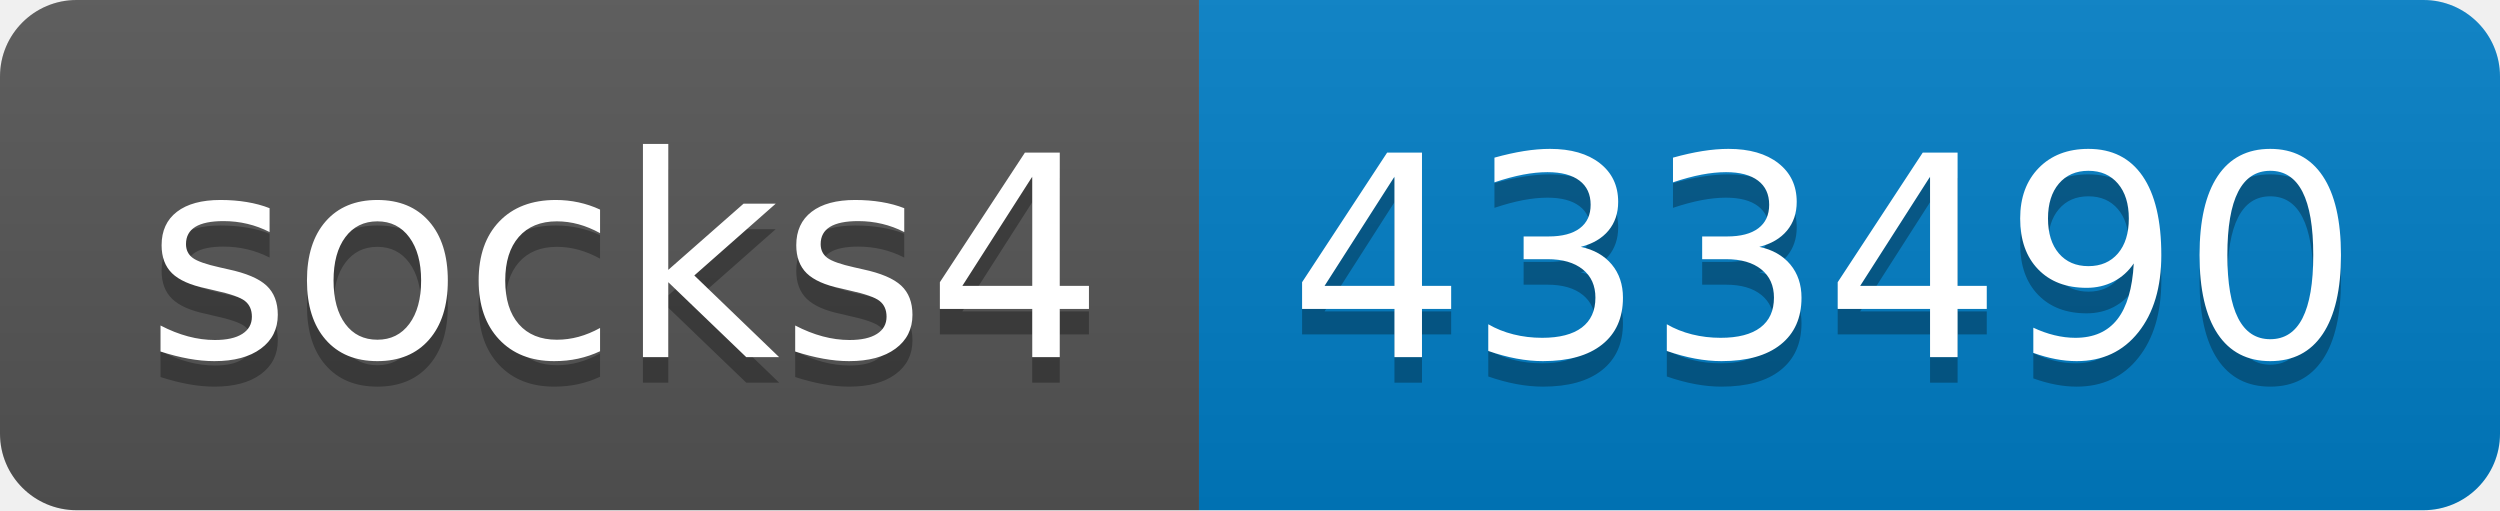
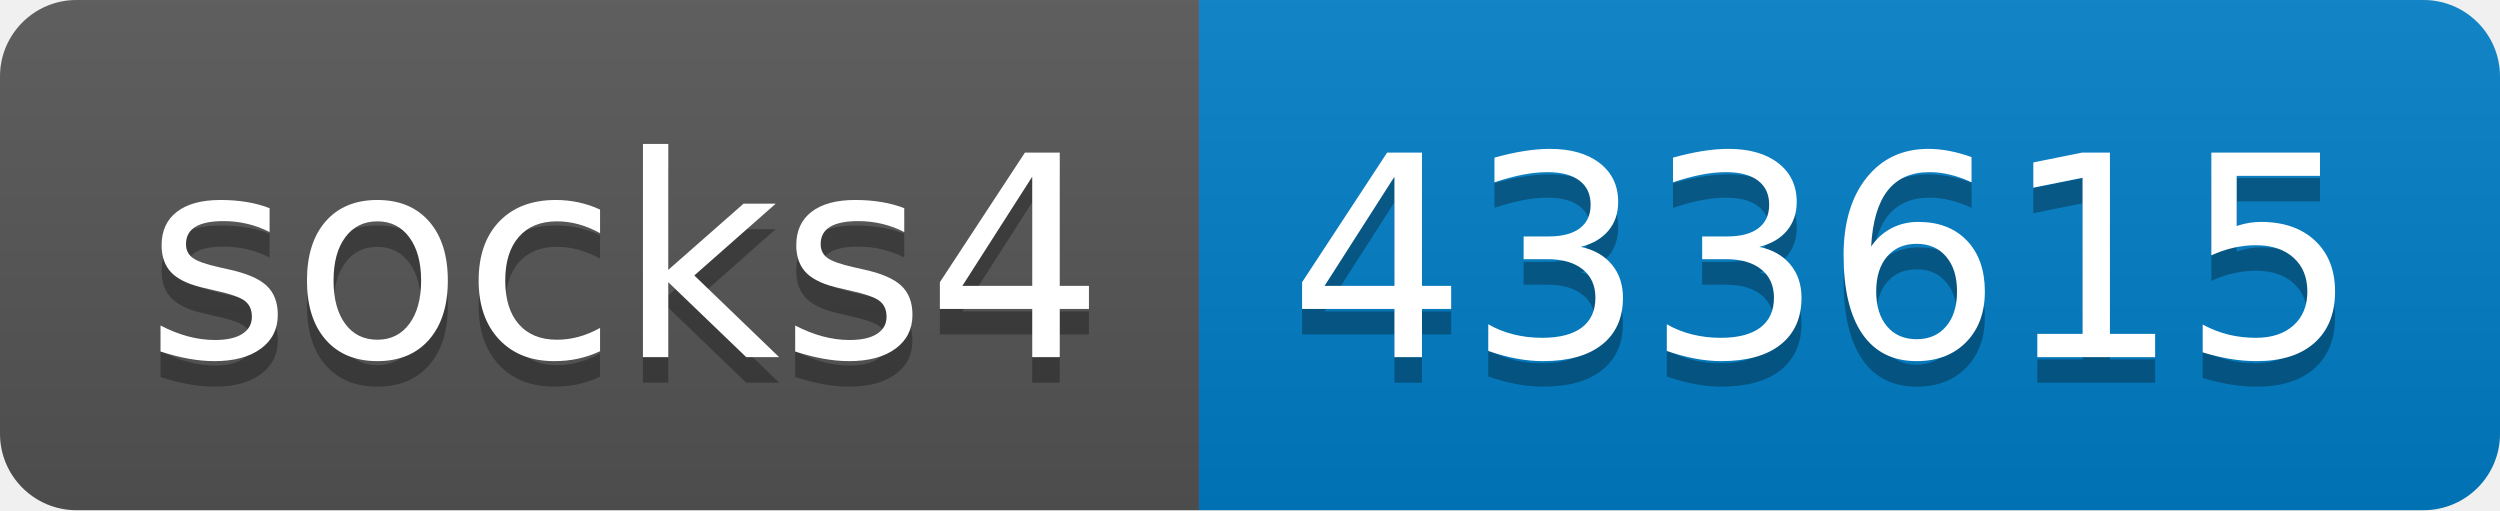
- <svg xmlns="http://www.w3.org/2000/svg" width="98" height="20" role="img" aria-label="socks4: 433490">
+ <svg xmlns="http://www.w3.org/2000/svg" width="98" height="20" role="img" aria-label="socks4: 433615">
  <linearGradient id="s" x2="0" y2="100%">
    <stop offset="0" stop-color="#bbb" stop-opacity=".1" />
    <stop offset="1" stop-opacity=".1" />
  </linearGradient>
  <clipPath id="r">
    <rect width="98" height="20" rx="3" fill="#fff" />
  </clipPath>
  <g clip-path="url(#r)">
    <rect width="47" height="20" fill="#555" />
    <rect x="47" width="51" height="20" fill="#007ec6" />
    <rect width="98" height="20" fill="url(#s)" />
  </g>
  <g fill="#fff" text-anchor="middle" font-family="Verdana,Geneva,DejaVu Sans,sans-serif" text-rendering="geometricPrecision" font-size="110">
    <text aria-hidden="true" x="245" y="150" fill="#010101" fill-opacity=".3" transform="scale(.1)" textLength="370">socks4</text>
    <text x="245" y="140" transform="scale(.1)" fill="#fff" textLength="370">socks4</text>
-     <text aria-hidden="true" x="715" y="150" fill="#010101" fill-opacity=".3" transform="scale(.1)" textLength="410">433490</text>
-     <text x="715" y="140" transform="scale(.1)" fill="#fff" textLength="410">433490</text>
+     <text aria-hidden="true" x="715" y="150" fill="#010101" fill-opacity=".3" transform="scale(.1)" textLength="410">433615</text>
+     <text x="715" y="140" transform="scale(.1)" fill="#fff" textLength="410">433615</text>
  </g>
</svg>
